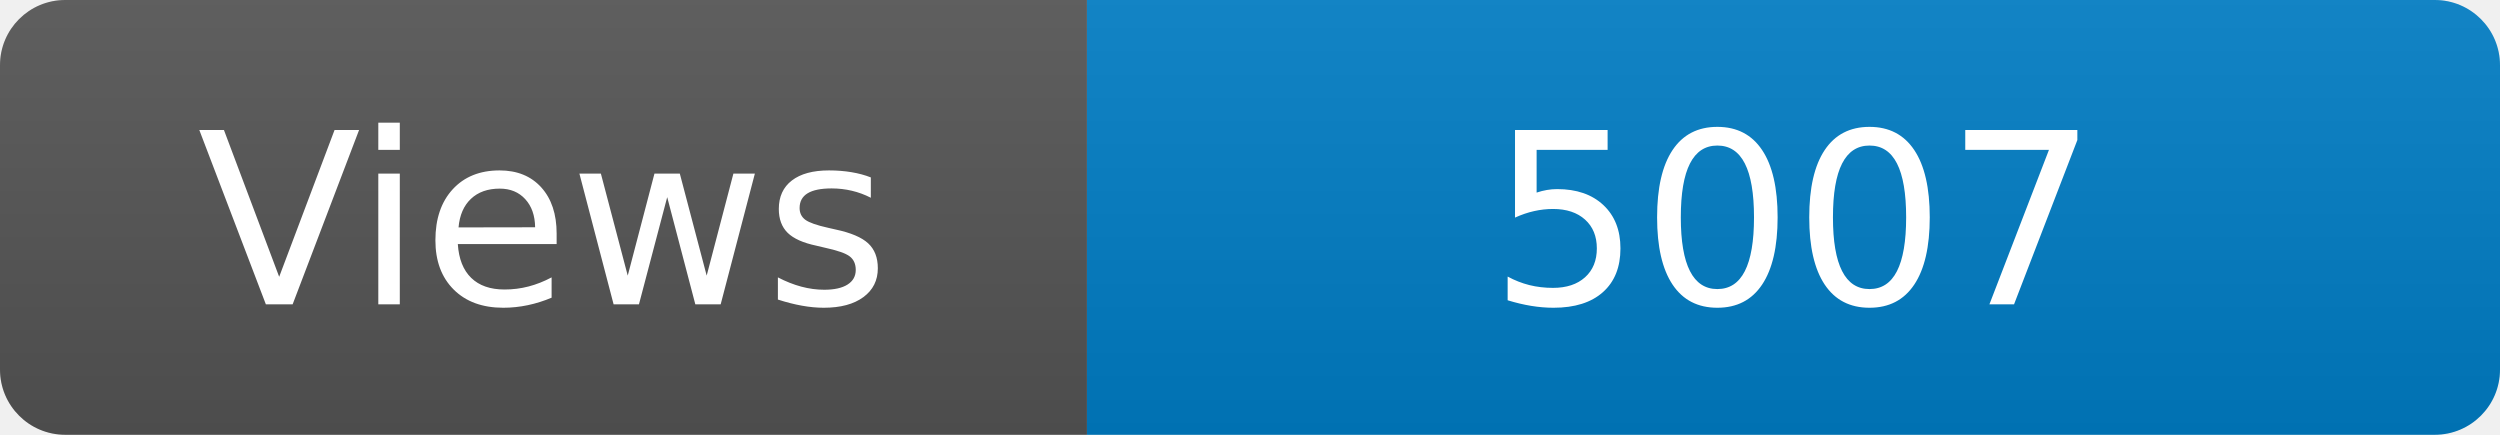
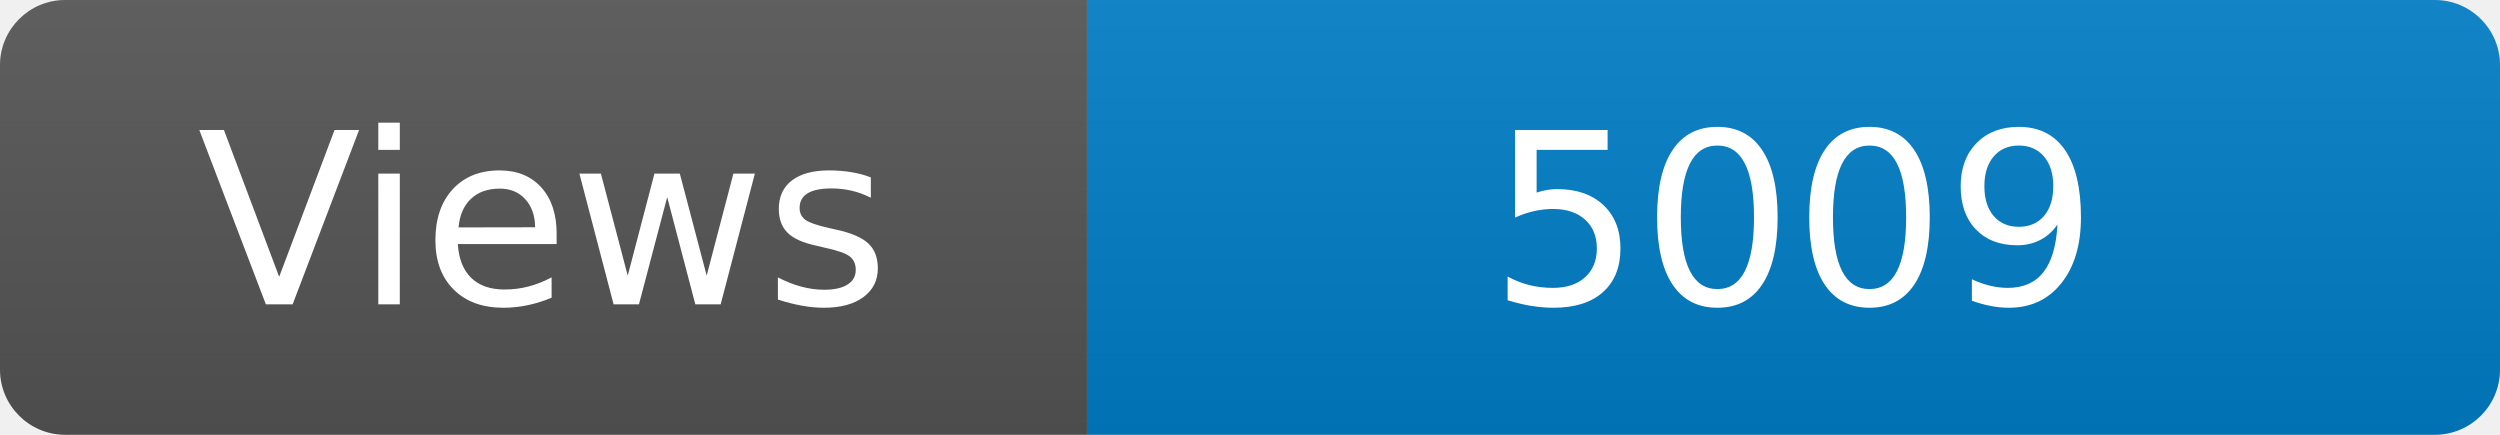
<svg xmlns="http://www.w3.org/2000/svg" width="115" height="20" role="img" aria-label="Maintained?: yes">
  <linearGradient id="s" x2="0" y2="100%">
    <stop offset="0" stop-color="#bbb" stop-opacity=".1" />
    <stop offset="1" stop-opacity=".1" />
  </linearGradient>
  <clipPath id="r">
    <rect width="115" height="20" rx="3" fill="#fff" />
  </clipPath>
  <g clip-path="url(#r)">
    <rect width="50" height="20" fill="#555" />
    <rect x="50" width="160" height="20" fill="#007ec6" />
    <rect width="115" height="20" fill="url(#s)" />
  </g>
  <g fill="#fff" text-anchor="middle" font-family="Verdana,Geneva,DejaVu Sans,sans-serif" font-size="110">
    <text x="250" y="140" transform="scale(.1)" fill="#fff">Views</text>
-     <text x="825" y="140" transform="scale(.1)" fill="#fff">5007</text>
+     <text x="825" y="140" transform="scale(.1)" fill="#fff">5009</text>
  </g>
</svg>
